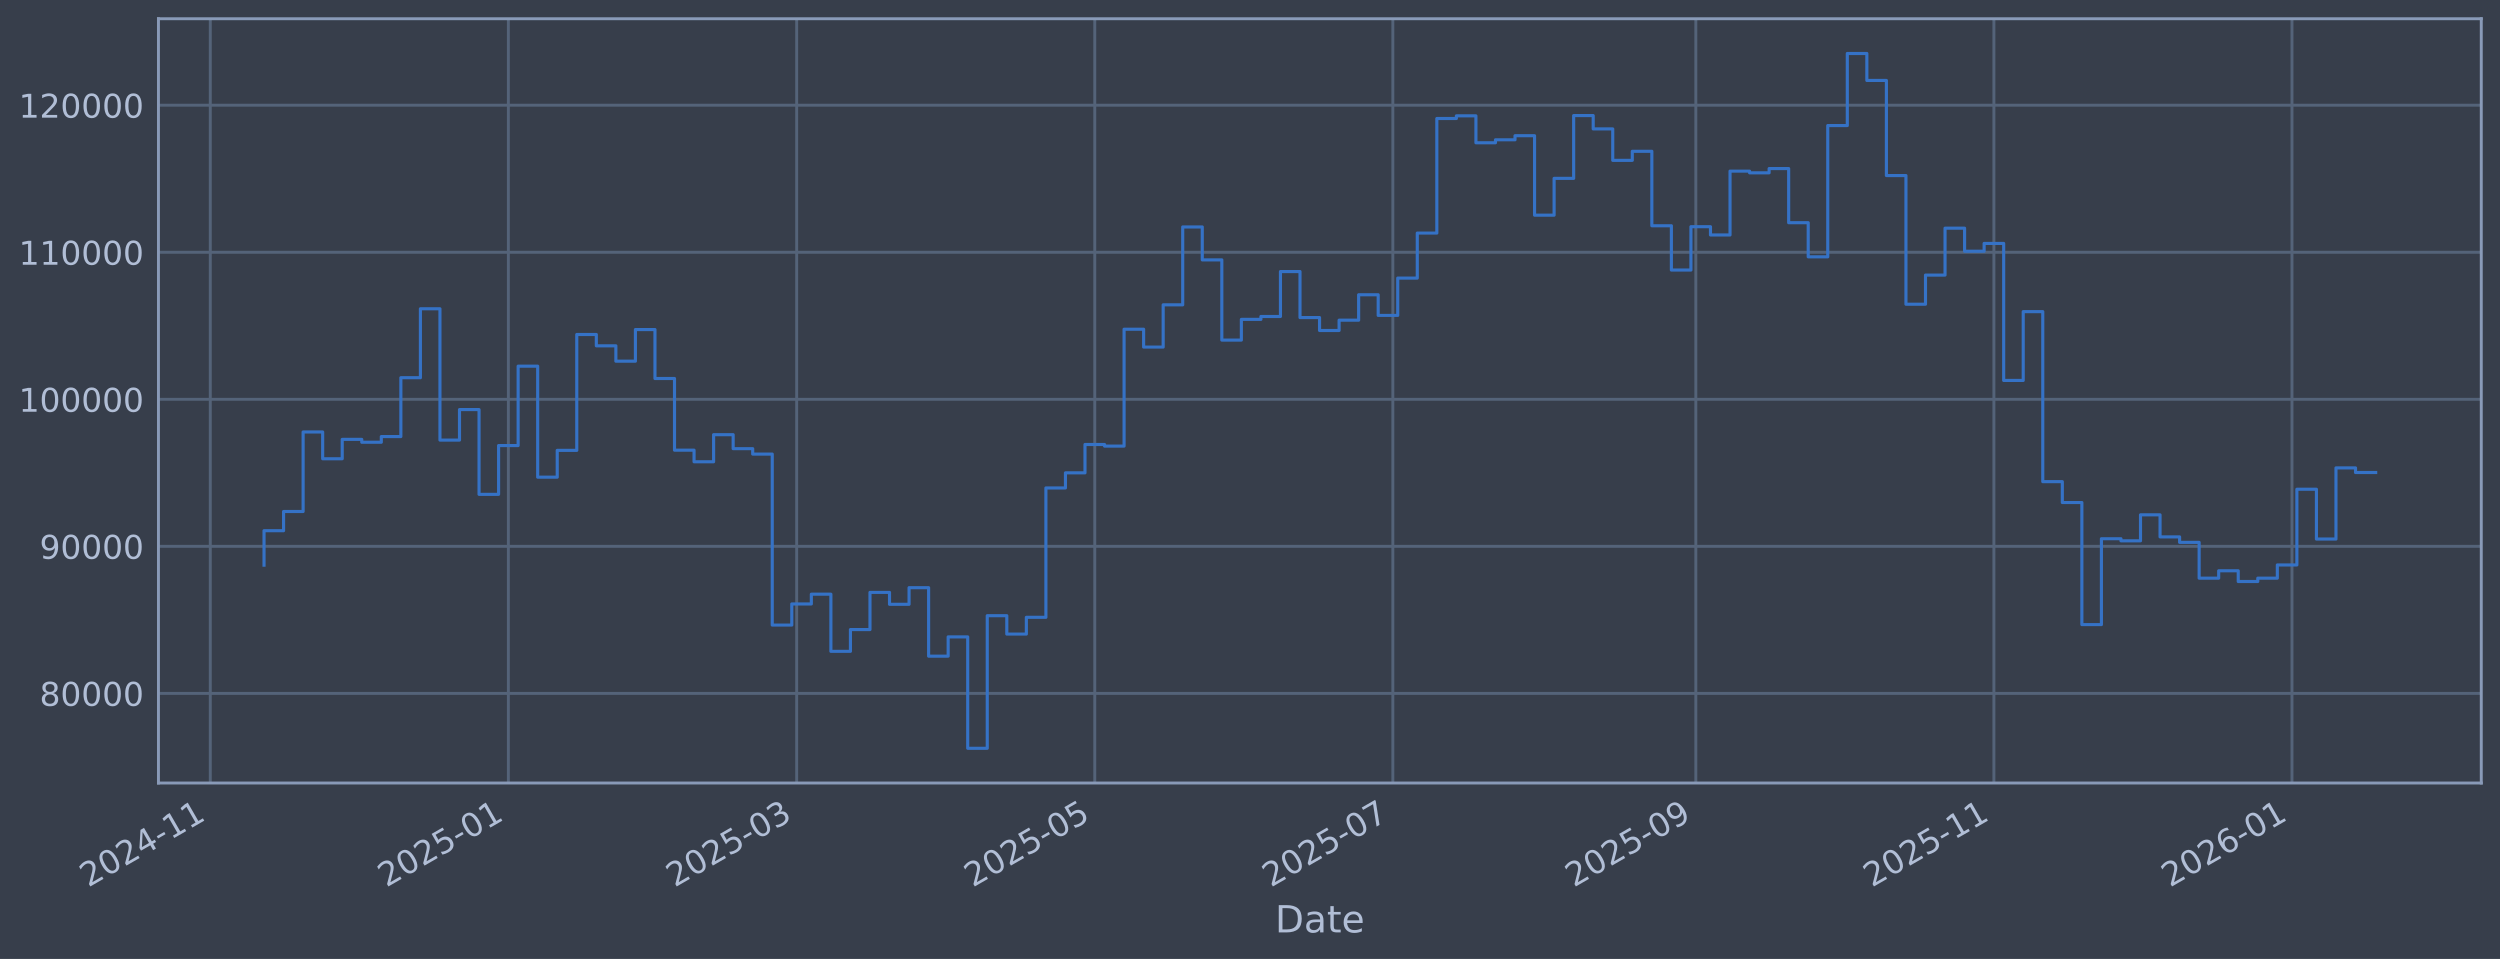
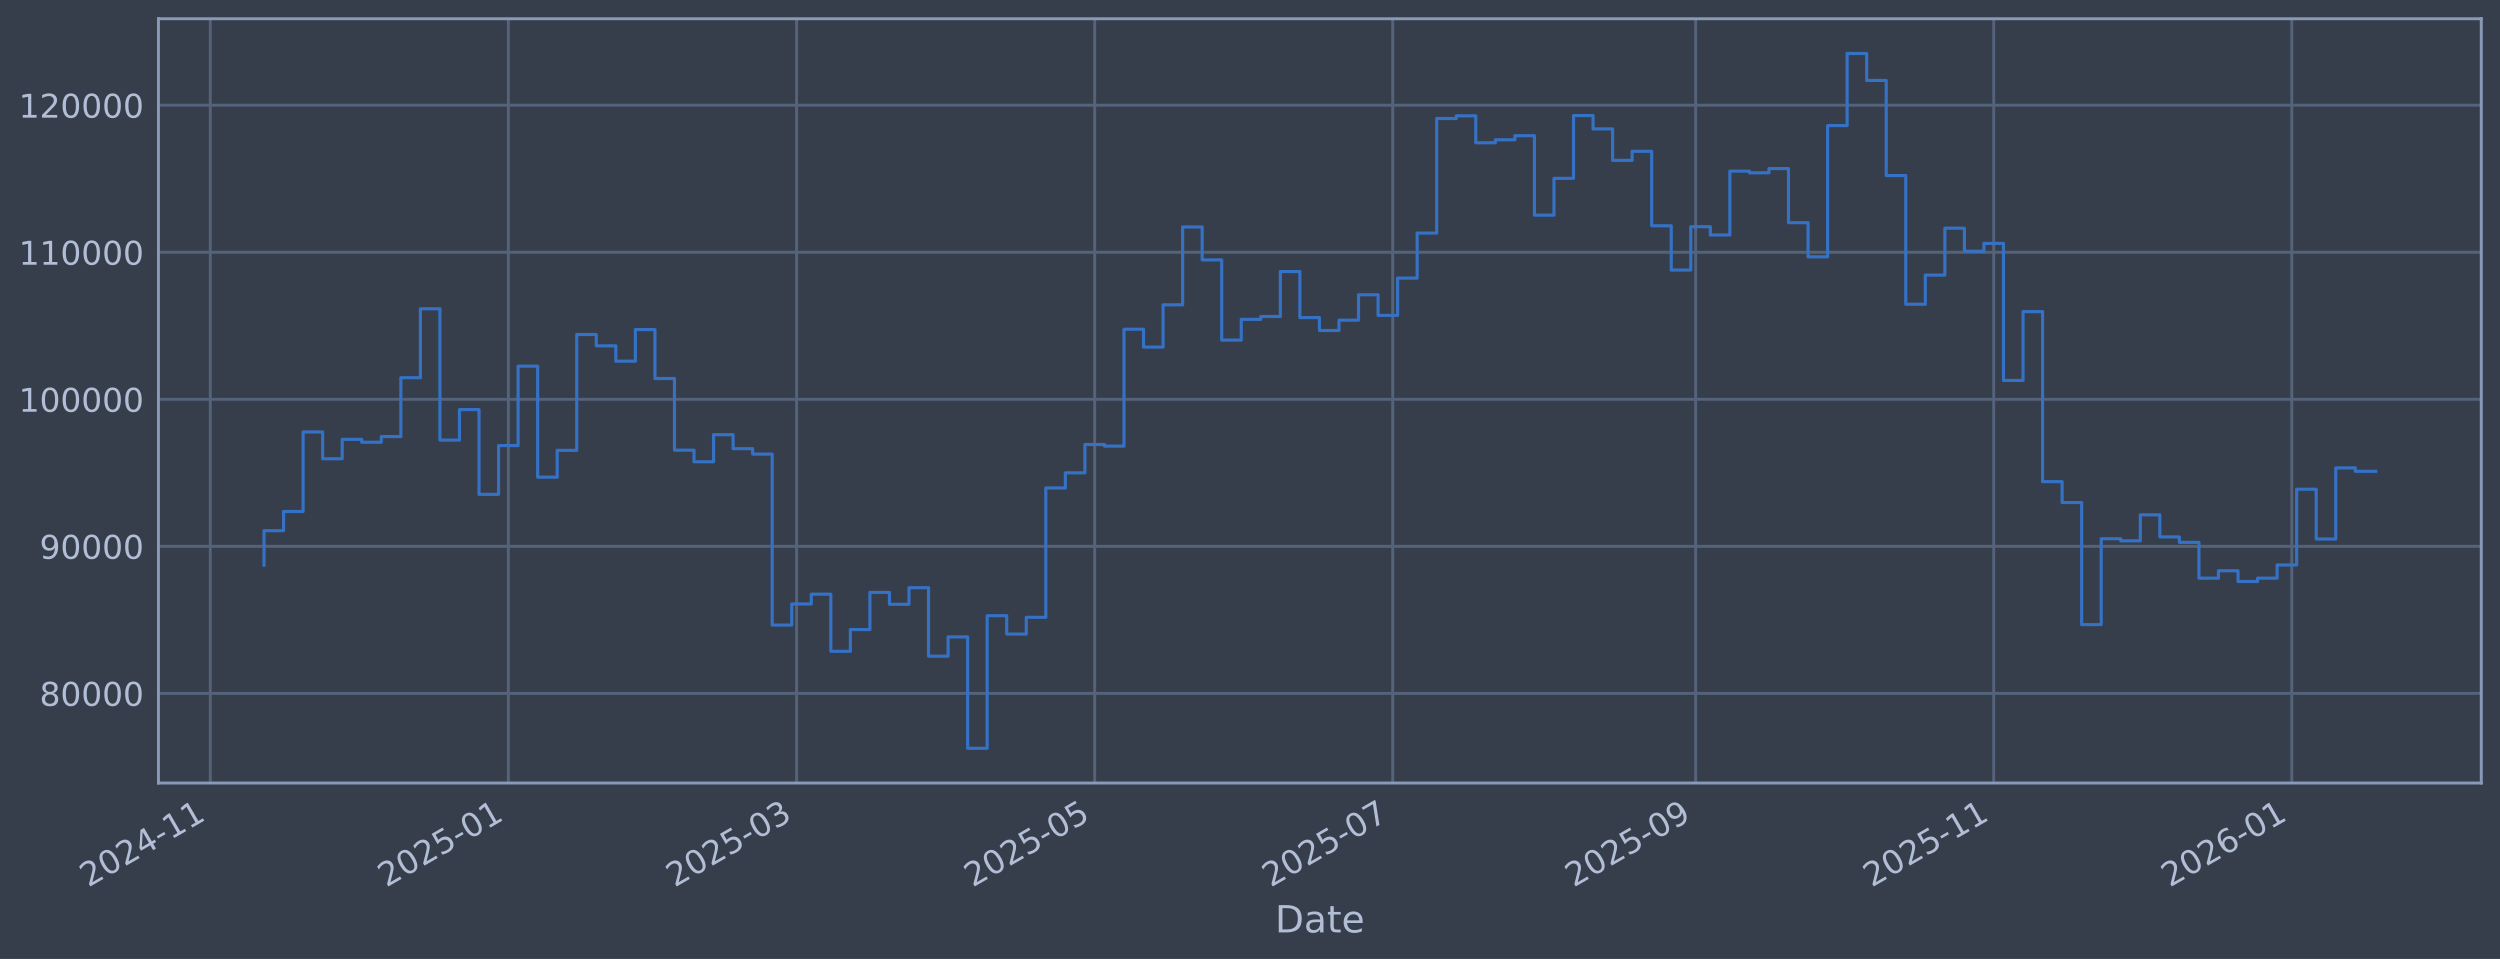
<svg xmlns="http://www.w3.org/2000/svg" xmlns:xlink="http://www.w3.org/1999/xlink" width="960.9pt" height="368.58pt" viewBox="0 0 960.9 368.58" version="1.1">
  <defs>
    <style type="text/css">*{stroke-linejoin: round; stroke-linecap: butt}</style>
  </defs>
  <g id="figure_1">
    <g id="patch_1">
      <path d="M 0 368.58  L 960.9 368.58  L 960.9 0  L 0 0  z " style="fill: #373e4b" />
    </g>
    <g id="axes_1">
      <g id="patch_2">
        <path d="M 60.901 300.96  L 953.701 300.96  L 953.701 7.2  L 60.901 7.2  z " style="fill: #373e4b" />
      </g>
      <g id="matplotlib.axis_1">
        <g id="xtick_1">
          <g id="line2d_1">
-             <path d="M 80.822 300.96  L 80.822 7.2  " clip-path="url(#peb947f15ac)" style="fill: none; stroke: #546379; stroke-width: 1.12; stroke-linecap: square" />
+             <path d="M 80.824 300.96  L 80.824 7.2  " clip-path="url(#p78a180645d)" style="fill: none; stroke: #546379; stroke-width: 1.12; stroke-linecap: square" />
          </g>
          <g id="line2d_2" />
          <g id="text_1">
-             <g style="fill: #b1bed6" transform="translate(33.91848 341.1745) rotate(-30) scale(0.126 -0.126)">
+             <g style="fill: #b1bed6" transform="translate(33.92073 341.1745) rotate(-30) scale(0.126 -0.126)">
              <defs>
                <path id="DejaVuSans-32" d="M 1228 531  L 3431 531  L 3431 0  L 469 0  L 469 531  Q 828 903 1448 1529  Q 2069 2156 2228 2338  Q 2531 2678 2651 2914  Q 2772 3150 2772 3378  Q 2772 3750 2511 3984  Q 2250 4219 1831 4219  Q 1534 4219 1204 4116  Q 875 4013 500 3803  L 500 4441  Q 881 4594 1212 4672  Q 1544 4750 1819 4750  Q 2544 4750 2975 4387  Q 3406 4025 3406 3419  Q 3406 3131 3298 2873  Q 3191 2616 2906 2266  Q 2828 2175 2409 1742  Q 1991 1309 1228 531  z " transform="scale(0.015625)" />
                <path id="DejaVuSans-30" d="M 2034 4250  Q 1547 4250 1301 3770  Q 1056 3291 1056 2328  Q 1056 1369 1301 889  Q 1547 409 2034 409  Q 2525 409 2770 889  Q 3016 1369 3016 2328  Q 3016 3291 2770 3770  Q 2525 4250 2034 4250  z M 2034 4750  Q 2819 4750 3233 4129  Q 3647 3509 3647 2328  Q 3647 1150 3233 529  Q 2819 -91 2034 -91  Q 1250 -91 836 529  Q 422 1150 422 2328  Q 422 3509 836 4129  Q 1250 4750 2034 4750  z " transform="scale(0.015625)" />
                <path id="DejaVuSans-34" d="M 2419 4116  L 825 1625  L 2419 1625  L 2419 4116  z M 2253 4666  L 3047 4666  L 3047 1625  L 3713 1625  L 3713 1100  L 3047 1100  L 3047 0  L 2419 0  L 2419 1100  L 313 1100  L 313 1709  L 2253 4666  z " transform="scale(0.015625)" />
                <path id="DejaVuSans-2d" d="M 313 2009  L 1997 2009  L 1997 1497  L 313 1497  L 313 2009  z " transform="scale(0.015625)" />
                <path id="DejaVuSans-31" d="M 794 531  L 1825 531  L 1825 4091  L 703 3866  L 703 4441  L 1819 4666  L 2450 4666  L 2450 531  L 3481 531  L 3481 0  L 794 0  L 794 531  z " transform="scale(0.015625)" />
              </defs>
              <use xlink:href="#DejaVuSans-32" />
              <use xlink:href="#DejaVuSans-30" transform="translate(63.62305 0)" />
              <use xlink:href="#DejaVuSans-32" transform="translate(127.2461 0)" />
              <use xlink:href="#DejaVuSans-34" transform="translate(190.8691 0)" />
              <use xlink:href="#DejaVuSans-2d" transform="translate(254.4922 0)" />
              <use xlink:href="#DejaVuSans-31" transform="translate(290.5762 0)" />
              <use xlink:href="#DejaVuSans-31" transform="translate(354.1992 0)" />
            </g>
          </g>
        </g>
        <g id="xtick_2">
          <g id="line2d_3">
-             <path d="M 195.394 300.96  L 195.394 7.2  " clip-path="url(#peb947f15ac)" style="fill: none; stroke: #546379; stroke-width: 1.12; stroke-linecap: square" />
+             <path d="M 195.384 300.96  L 195.384 7.2  " clip-path="url(#p78a180645d)" style="fill: none; stroke: #546379; stroke-width: 1.12; stroke-linecap: square" />
          </g>
          <g id="line2d_4" />
          <g id="text_2">
-             <g style="fill: #b1bed6" transform="translate(148.4907 341.1745) rotate(-30) scale(0.126 -0.126)">
+             <g style="fill: #b1bed6" transform="translate(148.4805 341.1745) rotate(-30) scale(0.126 -0.126)">
              <defs>
                <path id="DejaVuSans-35" d="M 691 4666  L 3169 4666  L 3169 4134  L 1269 4134  L 1269 2991  Q 1406 3038 1543 3061  Q 1681 3084 1819 3084  Q 2600 3084 3056 2656  Q 3513 2228 3513 1497  Q 3513 744 3044 326  Q 2575 -91 1722 -91  Q 1428 -91 1123 -41  Q 819 9 494 109  L 494 744  Q 775 591 1075 516  Q 1375 441 1709 441  Q 2250 441 2565 725  Q 2881 1009 2881 1497  Q 2881 1984 2565 2268  Q 2250 2553 1709 2553  Q 1456 2553 1204 2497  Q 953 2441 691 2322  L 691 4666  z " transform="scale(0.015625)" />
              </defs>
              <use xlink:href="#DejaVuSans-32" />
              <use xlink:href="#DejaVuSans-30" transform="translate(63.62305 0)" />
              <use xlink:href="#DejaVuSans-32" transform="translate(127.2461 0)" />
              <use xlink:href="#DejaVuSans-35" transform="translate(190.8691 0)" />
              <use xlink:href="#DejaVuSans-2d" transform="translate(254.4922 0)" />
              <use xlink:href="#DejaVuSans-30" transform="translate(290.5762 0)" />
              <use xlink:href="#DejaVuSans-31" transform="translate(354.1992 0)" />
            </g>
          </g>
        </g>
        <g id="xtick_3">
          <g id="line2d_5">
-             <path d="M 306.21 300.96  L 306.21 7.2  " clip-path="url(#peb947f15ac)" style="fill: none; stroke: #546379; stroke-width: 1.12; stroke-linecap: square" />
+             <path d="M 306.187 300.96  L 306.187 7.2  " clip-path="url(#p78a180645d)" style="fill: none; stroke: #546379; stroke-width: 1.12; stroke-linecap: square" />
          </g>
          <g id="line2d_6" />
          <g id="text_3">
-             <g style="fill: #b1bed6" transform="translate(259.3064 341.1745) rotate(-30) scale(0.126 -0.126)">
+             <g style="fill: #b1bed6" transform="translate(259.2842 341.1745) rotate(-30) scale(0.126 -0.126)">
              <defs>
                <path id="DejaVuSans-33" d="M 2597 2516  Q 3050 2419 3304 2112  Q 3559 1806 3559 1356  Q 3559 666 3084 287  Q 2609 -91 1734 -91  Q 1441 -91 1130 -33  Q 819 25 488 141  L 488 750  Q 750 597 1062 519  Q 1375 441 1716 441  Q 2309 441 2620 675  Q 2931 909 2931 1356  Q 2931 1769 2642 2001  Q 2353 2234 1838 2234  L 1294 2234  L 1294 2753  L 1863 2753  Q 2328 2753 2575 2939  Q 2822 3125 2822 3475  Q 2822 3834 2567 4026  Q 2313 4219 1838 4219  Q 1578 4219 1281 4162  Q 984 4106 628 3988  L 628 4550  Q 988 4650 1302 4700  Q 1616 4750 1894 4750  Q 2613 4750 3031 4423  Q 3450 4097 3450 3541  Q 3450 3153 3228 2886  Q 3006 2619 2597 2516  z " transform="scale(0.015625)" />
              </defs>
              <use xlink:href="#DejaVuSans-32" />
              <use xlink:href="#DejaVuSans-30" transform="translate(63.62305 0)" />
              <use xlink:href="#DejaVuSans-32" transform="translate(127.2461 0)" />
              <use xlink:href="#DejaVuSans-35" transform="translate(190.8691 0)" />
              <use xlink:href="#DejaVuSans-2d" transform="translate(254.4922 0)" />
              <use xlink:href="#DejaVuSans-30" transform="translate(290.5762 0)" />
              <use xlink:href="#DejaVuSans-33" transform="translate(354.1992 0)" />
            </g>
          </g>
        </g>
        <g id="xtick_4">
          <g id="line2d_7">
-             <path d="M 420.782 300.96  L 420.782 7.2  " clip-path="url(#peb947f15ac)" style="fill: none; stroke: #546379; stroke-width: 1.12; stroke-linecap: square" />
+             <path d="M 420.747 300.96  L 420.747 7.2  " clip-path="url(#p78a180645d)" style="fill: none; stroke: #546379; stroke-width: 1.12; stroke-linecap: square" />
          </g>
          <g id="line2d_8" />
          <g id="text_4">
-             <g style="fill: #b1bed6" transform="translate(373.8786 341.1745) rotate(-30) scale(0.126 -0.126)">
+             <g style="fill: #b1bed6" transform="translate(373.8439 341.1745) rotate(-30) scale(0.126 -0.126)">
              <use xlink:href="#DejaVuSans-32" />
              <use xlink:href="#DejaVuSans-30" transform="translate(63.62305 0)" />
              <use xlink:href="#DejaVuSans-32" transform="translate(127.2461 0)" />
              <use xlink:href="#DejaVuSans-35" transform="translate(190.8691 0)" />
              <use xlink:href="#DejaVuSans-2d" transform="translate(254.4922 0)" />
              <use xlink:href="#DejaVuSans-30" transform="translate(290.5762 0)" />
              <use xlink:href="#DejaVuSans-35" transform="translate(354.1992 0)" />
            </g>
          </g>
        </g>
        <g id="xtick_5">
          <g id="line2d_9">
-             <path d="M 535.354 300.96  L 535.354 7.2  " clip-path="url(#peb947f15ac)" style="fill: none; stroke: #546379; stroke-width: 1.12; stroke-linecap: square" />
+             <path d="M 535.307 300.96  L 535.307 7.2  " clip-path="url(#p78a180645d)" style="fill: none; stroke: #546379; stroke-width: 1.12; stroke-linecap: square" />
          </g>
          <g id="line2d_10" />
          <g id="text_5">
-             <g style="fill: #b1bed6" transform="translate(488.4508 341.1745) rotate(-30) scale(0.126 -0.126)">
+             <g style="fill: #b1bed6" transform="translate(488.4036 341.1745) rotate(-30) scale(0.126 -0.126)">
              <defs>
                <path id="DejaVuSans-37" d="M 525 4666  L 3525 4666  L 3525 4397  L 1831 0  L 1172 0  L 2766 4134  L 525 4134  L 525 4666  z " transform="scale(0.015625)" />
              </defs>
              <use xlink:href="#DejaVuSans-32" />
              <use xlink:href="#DejaVuSans-30" transform="translate(63.62305 0)" />
              <use xlink:href="#DejaVuSans-32" transform="translate(127.2461 0)" />
              <use xlink:href="#DejaVuSans-35" transform="translate(190.8691 0)" />
              <use xlink:href="#DejaVuSans-2d" transform="translate(254.4922 0)" />
              <use xlink:href="#DejaVuSans-30" transform="translate(290.5762 0)" />
              <use xlink:href="#DejaVuSans-37" transform="translate(354.1992 0)" />
            </g>
          </g>
        </g>
        <g id="xtick_6">
          <g id="line2d_11">
-             <path d="M 651.805 300.96  L 651.805 7.2  " clip-path="url(#peb947f15ac)" style="fill: none; stroke: #546379; stroke-width: 1.12; stroke-linecap: square" />
+             <path d="M 651.745 300.96  L 651.745 7.2  " clip-path="url(#p78a180645d)" style="fill: none; stroke: #546379; stroke-width: 1.12; stroke-linecap: square" />
          </g>
          <g id="line2d_12" />
          <g id="text_6">
-             <g style="fill: #b1bed6" transform="translate(604.9013 341.1745) rotate(-30) scale(0.126 -0.126)">
+             <g style="fill: #b1bed6" transform="translate(604.8414 341.1745) rotate(-30) scale(0.126 -0.126)">
              <defs>
                <path id="DejaVuSans-39" d="M 703 97  L 703 672  Q 941 559 1184 500  Q 1428 441 1663 441  Q 2288 441 2617 861  Q 2947 1281 2994 2138  Q 2813 1869 2534 1725  Q 2256 1581 1919 1581  Q 1219 1581 811 2004  Q 403 2428 403 3163  Q 403 3881 828 4315  Q 1253 4750 1959 4750  Q 2769 4750 3195 4129  Q 3622 3509 3622 2328  Q 3622 1225 3098 567  Q 2575 -91 1691 -91  Q 1453 -91 1209 -44  Q 966 3 703 97  z M 1959 2075  Q 2384 2075 2632 2365  Q 2881 2656 2881 3163  Q 2881 3666 2632 3958  Q 2384 4250 1959 4250  Q 1534 4250 1286 3958  Q 1038 3666 1038 3163  Q 1038 2656 1286 2365  Q 1534 2075 1959 2075  z " transform="scale(0.015625)" />
              </defs>
              <use xlink:href="#DejaVuSans-32" />
              <use xlink:href="#DejaVuSans-30" transform="translate(63.62305 0)" />
              <use xlink:href="#DejaVuSans-32" transform="translate(127.2461 0)" />
              <use xlink:href="#DejaVuSans-35" transform="translate(190.8691 0)" />
              <use xlink:href="#DejaVuSans-2d" transform="translate(254.4922 0)" />
              <use xlink:href="#DejaVuSans-30" transform="translate(290.5762 0)" />
              <use xlink:href="#DejaVuSans-39" transform="translate(354.1992 0)" />
            </g>
          </g>
        </g>
        <g id="xtick_7">
          <g id="line2d_13">
-             <path d="M 766.377 300.96  L 766.377 7.2  " clip-path="url(#peb947f15ac)" style="fill: none; stroke: #546379; stroke-width: 1.12; stroke-linecap: square" />
+             <path d="M 766.304 300.96  L 766.304 7.2  " clip-path="url(#p78a180645d)" style="fill: none; stroke: #546379; stroke-width: 1.12; stroke-linecap: square" />
          </g>
          <g id="line2d_14" />
          <g id="text_7">
-             <g style="fill: #b1bed6" transform="translate(719.4735 341.1745) rotate(-30) scale(0.126 -0.126)">
+             <g style="fill: #b1bed6" transform="translate(719.4011 341.1745) rotate(-30) scale(0.126 -0.126)">
              <use xlink:href="#DejaVuSans-32" />
              <use xlink:href="#DejaVuSans-30" transform="translate(63.62305 0)" />
              <use xlink:href="#DejaVuSans-32" transform="translate(127.2461 0)" />
              <use xlink:href="#DejaVuSans-35" transform="translate(190.8691 0)" />
              <use xlink:href="#DejaVuSans-2d" transform="translate(254.4922 0)" />
              <use xlink:href="#DejaVuSans-31" transform="translate(290.5762 0)" />
              <use xlink:href="#DejaVuSans-31" transform="translate(354.1992 0)" />
            </g>
          </g>
        </g>
        <g id="xtick_8">
          <g id="line2d_15">
-             <path d="M 880.949 300.96  L 880.949 7.2  " clip-path="url(#peb947f15ac)" style="fill: none; stroke: #546379; stroke-width: 1.12; stroke-linecap: square" />
+             <path d="M 880.864 300.96  L 880.864 7.2  " clip-path="url(#p78a180645d)" style="fill: none; stroke: #546379; stroke-width: 1.12; stroke-linecap: square" />
          </g>
          <g id="line2d_16" />
          <g id="text_8">
-             <g style="fill: #b1bed6" transform="translate(834.0457 341.1745) rotate(-30) scale(0.126 -0.126)">
+             <g style="fill: #b1bed6" transform="translate(833.9609 341.1745) rotate(-30) scale(0.126 -0.126)">
              <defs>
                <path id="DejaVuSans-36" d="M 2113 2584  Q 1688 2584 1439 2293  Q 1191 2003 1191 1497  Q 1191 994 1439 701  Q 1688 409 2113 409  Q 2538 409 2786 701  Q 3034 994 3034 1497  Q 3034 2003 2786 2293  Q 2538 2584 2113 2584  z M 3366 4563  L 3366 3988  Q 3128 4100 2886 4159  Q 2644 4219 2406 4219  Q 1781 4219 1451 3797  Q 1122 3375 1075 2522  Q 1259 2794 1537 2939  Q 1816 3084 2150 3084  Q 2853 3084 3261 2657  Q 3669 2231 3669 1497  Q 3669 778 3244 343  Q 2819 -91 2113 -91  Q 1303 -91 875 529  Q 447 1150 447 2328  Q 447 3434 972 4092  Q 1497 4750 2381 4750  Q 2619 4750 2861 4703  Q 3103 4656 3366 4563  z " transform="scale(0.015625)" />
              </defs>
              <use xlink:href="#DejaVuSans-32" />
              <use xlink:href="#DejaVuSans-30" transform="translate(63.62305 0)" />
              <use xlink:href="#DejaVuSans-32" transform="translate(127.2461 0)" />
              <use xlink:href="#DejaVuSans-36" transform="translate(190.8691 0)" />
              <use xlink:href="#DejaVuSans-2d" transform="translate(254.4922 0)" />
              <use xlink:href="#DejaVuSans-30" transform="translate(290.5762 0)" />
              <use xlink:href="#DejaVuSans-31" transform="translate(354.1992 0)" />
            </g>
          </g>
        </g>
        <g id="text_9">
          <g style="fill: #b1bed6" transform="translate(490.0914 358.3856) scale(0.144 -0.144)">
            <defs>
              <path id="DejaVuSans-44" d="M 1259 4147  L 1259 519  L 2022 519  Q 2988 519 3436 956  Q 3884 1394 3884 2338  Q 3884 3275 3436 3711  Q 2988 4147 2022 4147  L 1259 4147  z M 628 4666  L 1925 4666  Q 3281 4666 3915 4102  Q 4550 3538 4550 2338  Q 4550 1131 3912 565  Q 3275 0 1925 0  L 628 0  L 628 4666  z " transform="scale(0.015625)" />
              <path id="DejaVuSans-61" d="M 2194 1759  Q 1497 1759 1228 1600  Q 959 1441 959 1056  Q 959 750 1161 570  Q 1363 391 1709 391  Q 2188 391 2477 730  Q 2766 1069 2766 1631  L 2766 1759  L 2194 1759  z M 3341 1997  L 3341 0  L 2766 0  L 2766 531  Q 2569 213 2275 61  Q 1981 -91 1556 -91  Q 1019 -91 701 211  Q 384 513 384 1019  Q 384 1609 779 1909  Q 1175 2209 1959 2209  L 2766 2209  L 2766 2266  Q 2766 2663 2505 2880  Q 2244 3097 1772 3097  Q 1472 3097 1187 3025  Q 903 2953 641 2809  L 641 3341  Q 956 3463 1253 3523  Q 1550 3584 1831 3584  Q 2591 3584 2966 3190  Q 3341 2797 3341 1997  z " transform="scale(0.015625)" />
              <path id="DejaVuSans-74" d="M 1172 4494  L 1172 3500  L 2356 3500  L 2356 3053  L 1172 3053  L 1172 1153  Q 1172 725 1289 603  Q 1406 481 1766 481  L 2356 481  L 2356 0  L 1766 0  Q 1100 0 847 248  Q 594 497 594 1153  L 594 3053  L 172 3053  L 172 3500  L 594 3500  L 594 4494  L 1172 4494  z " transform="scale(0.015625)" />
              <path id="DejaVuSans-65" d="M 3597 1894  L 3597 1613  L 953 1613  Q 991 1019 1311 708  Q 1631 397 2203 397  Q 2534 397 2845 478  Q 3156 559 3463 722  L 3463 178  Q 3153 47 2828 -22  Q 2503 -91 2169 -91  Q 1331 -91 842 396  Q 353 884 353 1716  Q 353 2575 817 3079  Q 1281 3584 2069 3584  Q 2775 3584 3186 3129  Q 3597 2675 3597 1894  z M 3022 2063  Q 3016 2534 2758 2815  Q 2500 3097 2075 3097  Q 1594 3097 1305 2825  Q 1016 2553 972 2059  L 3022 2063  z " transform="scale(0.015625)" />
            </defs>
            <use xlink:href="#DejaVuSans-44" />
            <use xlink:href="#DejaVuSans-61" transform="translate(77.00195 0)" />
            <use xlink:href="#DejaVuSans-74" transform="translate(138.2812 0)" />
            <use xlink:href="#DejaVuSans-65" transform="translate(177.4902 0)" />
          </g>
        </g>
      </g>
      <g id="matplotlib.axis_2">
        <g id="ytick_1">
          <g id="line2d_17">
-             <path d="M 60.901 266.507  L 953.701 266.507  " clip-path="url(#peb947f15ac)" style="fill: none; stroke: #546379; stroke-width: 1.12; stroke-linecap: square" />
+             <path d="M 60.901 266.507  L 953.701 266.507  " clip-path="url(#p78a180645d)" style="fill: none; stroke: #546379; stroke-width: 1.12; stroke-linecap: square" />
          </g>
          <g id="line2d_18" />
          <g id="text_10">
            <g style="fill: #b1bed6" transform="translate(15.21675 271.2944) scale(0.126 -0.126)">
              <defs>
                <path id="DejaVuSans-38" d="M 2034 2216  Q 1584 2216 1326 1975  Q 1069 1734 1069 1313  Q 1069 891 1326 650  Q 1584 409 2034 409  Q 2484 409 2743 651  Q 3003 894 3003 1313  Q 3003 1734 2745 1975  Q 2488 2216 2034 2216  z M 1403 2484  Q 997 2584 770 2862  Q 544 3141 544 3541  Q 544 4100 942 4425  Q 1341 4750 2034 4750  Q 2731 4750 3128 4425  Q 3525 4100 3525 3541  Q 3525 3141 3298 2862  Q 3072 2584 2669 2484  Q 3125 2378 3379 2068  Q 3634 1759 3634 1313  Q 3634 634 3220 271  Q 2806 -91 2034 -91  Q 1263 -91 848 271  Q 434 634 434 1313  Q 434 1759 690 2068  Q 947 2378 1403 2484  z M 1172 3481  Q 1172 3119 1398 2916  Q 1625 2713 2034 2713  Q 2441 2713 2670 2916  Q 2900 3119 2900 3481  Q 2900 3844 2670 4047  Q 2441 4250 2034 4250  Q 1625 4250 1398 4047  Q 1172 3844 1172 3481  z " transform="scale(0.015625)" />
              </defs>
              <use xlink:href="#DejaVuSans-38" />
              <use xlink:href="#DejaVuSans-30" transform="translate(63.62305 0)" />
              <use xlink:href="#DejaVuSans-30" transform="translate(127.2461 0)" />
              <use xlink:href="#DejaVuSans-30" transform="translate(190.8691 0)" />
              <use xlink:href="#DejaVuSans-30" transform="translate(254.4922 0)" />
            </g>
          </g>
        </g>
        <g id="ytick_2">
          <g id="line2d_19">
-             <path d="M 60.901 209.991  L 953.701 209.991  " clip-path="url(#peb947f15ac)" style="fill: none; stroke: #546379; stroke-width: 1.12; stroke-linecap: square" />
+             <path d="M 60.901 209.991  L 953.701 209.991  " clip-path="url(#p78a180645d)" style="fill: none; stroke: #546379; stroke-width: 1.12; stroke-linecap: square" />
          </g>
          <g id="line2d_20" />
          <g id="text_11">
            <g style="fill: #b1bed6" transform="translate(15.21675 214.7784) scale(0.126 -0.126)">
              <use xlink:href="#DejaVuSans-39" />
              <use xlink:href="#DejaVuSans-30" transform="translate(63.62305 0)" />
              <use xlink:href="#DejaVuSans-30" transform="translate(127.2461 0)" />
              <use xlink:href="#DejaVuSans-30" transform="translate(190.8691 0)" />
              <use xlink:href="#DejaVuSans-30" transform="translate(254.4922 0)" />
            </g>
          </g>
        </g>
        <g id="ytick_3">
          <g id="line2d_21">
-             <path d="M 60.901 153.475  L 953.701 153.475  " clip-path="url(#peb947f15ac)" style="fill: none; stroke: #546379; stroke-width: 1.12; stroke-linecap: square" />
+             <path d="M 60.901 153.475  L 953.701 153.475  " clip-path="url(#p78a180645d)" style="fill: none; stroke: #546379; stroke-width: 1.12; stroke-linecap: square" />
          </g>
          <g id="line2d_22" />
          <g id="text_12">
            <g style="fill: #b1bed6" transform="translate(7.2 158.2624) scale(0.126 -0.126)">
              <use xlink:href="#DejaVuSans-31" />
              <use xlink:href="#DejaVuSans-30" transform="translate(63.62305 0)" />
              <use xlink:href="#DejaVuSans-30" transform="translate(127.2461 0)" />
              <use xlink:href="#DejaVuSans-30" transform="translate(190.8691 0)" />
              <use xlink:href="#DejaVuSans-30" transform="translate(254.4922 0)" />
              <use xlink:href="#DejaVuSans-30" transform="translate(318.1152 0)" />
            </g>
          </g>
        </g>
        <g id="ytick_4">
          <g id="line2d_23">
-             <path d="M 60.901 96.959  L 953.701 96.959  " clip-path="url(#peb947f15ac)" style="fill: none; stroke: #546379; stroke-width: 1.12; stroke-linecap: square" />
+             <path d="M 60.901 96.959  L 953.701 96.959  " clip-path="url(#p78a180645d)" style="fill: none; stroke: #546379; stroke-width: 1.12; stroke-linecap: square" />
          </g>
          <g id="line2d_24" />
          <g id="text_13">
            <g style="fill: #b1bed6" transform="translate(7.2 101.7464) scale(0.126 -0.126)">
              <use xlink:href="#DejaVuSans-31" />
              <use xlink:href="#DejaVuSans-31" transform="translate(63.62305 0)" />
              <use xlink:href="#DejaVuSans-30" transform="translate(127.2461 0)" />
              <use xlink:href="#DejaVuSans-30" transform="translate(190.8691 0)" />
              <use xlink:href="#DejaVuSans-30" transform="translate(254.4922 0)" />
              <use xlink:href="#DejaVuSans-30" transform="translate(318.1152 0)" />
            </g>
          </g>
        </g>
        <g id="ytick_5">
          <g id="line2d_25">
-             <path d="M 60.901 40.443  L 953.701 40.443  " clip-path="url(#peb947f15ac)" style="fill: none; stroke: #546379; stroke-width: 1.12; stroke-linecap: square" />
+             <path d="M 60.901 40.443  L 953.701 40.443  " clip-path="url(#p78a180645d)" style="fill: none; stroke: #546379; stroke-width: 1.12; stroke-linecap: square" />
          </g>
          <g id="line2d_26" />
          <g id="text_14">
            <g style="fill: #b1bed6" transform="translate(7.2 45.23038) scale(0.126 -0.126)">
              <use xlink:href="#DejaVuSans-31" />
              <use xlink:href="#DejaVuSans-32" transform="translate(63.62305 0)" />
              <use xlink:href="#DejaVuSans-30" transform="translate(127.2461 0)" />
              <use xlink:href="#DejaVuSans-30" transform="translate(190.8691 0)" />
              <use xlink:href="#DejaVuSans-30" transform="translate(254.4922 0)" />
              <use xlink:href="#DejaVuSans-30" transform="translate(318.1152 0)" />
            </g>
          </g>
        </g>
      </g>
      <g id="line2d_27">
-         <path d="M 101.482 217.227  L 101.482 203.982  L 108.995 203.982  L 108.995 196.6  L 116.508 196.6  L 116.508 166.039  L 124.021 166.039  L 124.021 176.325  L 131.534 176.325  L 131.534 168.884  L 139.047 168.884  L 139.047 169.981  L 146.56 169.981  L 146.56 167.799  L 154.073 167.799  L 154.073 145.181  L 161.586 145.181  L 161.586 118.684  L 169.099 118.684  L 169.099 169.15  L 176.612 169.15  L 176.612 157.431  L 184.125 157.431  L 184.125 190.005  L 191.637 190.005  L 191.637 171.257  L 199.15 171.257  L 199.15 140.741  L 206.663 140.741  L 206.663 183.414  L 214.176 183.414  L 214.176 173.103  L 221.689 173.103  L 221.689 128.558  L 229.202 128.558  L 229.202 132.92  L 236.715 132.92  L 236.715 138.823  L 244.228 138.823  L 244.228 126.664  L 251.741 126.664  L 251.741 145.48  L 259.254 145.48  L 259.254 173.026  L 266.767 173.026  L 266.767 177.483  L 274.28 177.483  L 274.28 167.075  L 281.793 167.075  L 281.793 172.449  L 289.306 172.449  L 289.306 174.529  L 296.819 174.529  L 296.819 240.251  L 304.331 240.251  L 304.331 232.136  L 311.844 232.136  L 311.844 228.384  L 319.357 228.384  L 319.357 250.348  L 326.87 250.348  L 326.87 241.982  L 334.383 241.982  L 334.383 227.695  L 341.896 227.695  L 341.896 232.275  L 349.409 232.275  L 349.409 225.885  L 356.922 225.885  L 356.922 252.202  L 364.435 252.202  L 364.435 244.794  L 371.948 244.794  L 371.948 287.607  L 379.461 287.607  L 379.461 236.648  L 386.974 236.648  L 386.974 243.711  L 394.487 243.711  L 394.487 237.274  L 402 237.274  L 402 187.55  L 409.513 187.55  L 409.513 181.744  L 417.025 181.744  L 417.025 170.843  L 424.538 170.843  L 424.538 171.457  L 432.051 171.457  L 432.051 126.538  L 439.564 126.538  L 439.564 133.4  L 447.077 133.4  L 447.077 117.165  L 454.59 117.165  L 454.59 87.226  L 462.103 87.226  L 462.103 99.891  L 469.616 99.891  L 469.616 130.713  L 477.129 130.713  L 477.129 122.762  L 484.642 122.762  L 484.642 121.64  L 492.155 121.64  L 492.155 104.371  L 499.668 104.371  L 499.668 122.06  L 507.181 122.06  L 507.181 127.024  L 514.694 127.024  L 514.694 123.068  L 522.206 123.068  L 522.206 113.291  L 529.719 113.291  L 529.719 121.228  L 537.232 121.228  L 537.232 106.889  L 544.745 106.889  L 544.745 89.583  L 552.258 89.583  L 552.258 45.556  L 559.771 45.556  L 559.771 44.53  L 567.284 44.53  L 567.284 54.873  L 574.797 54.873  L 574.797 53.734  L 582.31 53.734  L 582.31 52.167  L 589.823 52.167  L 589.823 82.708  L 597.336 82.708  L 597.336 68.563  L 604.849 68.563  L 604.849 44.425  L 612.362 44.425  L 612.362 49.554  L 619.875 49.554  L 619.875 61.631  L 627.388 61.631  L 627.388 58.15  L 634.9 58.15  L 634.9 86.767  L 642.413 86.767  L 642.413 103.793  L 649.926 103.793  L 649.926 87.139  L 657.439 87.139  L 657.439 90.316  L 664.952 90.316  L 664.952 65.776  L 672.465 65.776  L 672.465 66.427  L 679.978 66.427  L 679.978 64.794  L 687.491 64.794  L 687.491 85.598  L 695.004 85.598  L 695.004 98.718  L 702.517 98.718  L 702.517 48.256  L 710.03 48.256  L 710.03 20.553  L 717.543 20.553  L 717.543 30.924  L 725.056 30.924  L 725.056 67.478  L 732.569 67.478  L 732.569 116.932  L 740.081 116.932  L 740.081 105.73  L 747.594 105.73  L 747.594 87.704  L 755.107 87.704  L 755.107 96.572  L 762.62 96.572  L 762.62 93.557  L 770.133 93.557  L 770.133 146.227  L 777.646 146.227  L 777.646 119.779  L 785.159 119.779  L 785.159 185.129  L 792.672 185.129  L 792.672 193.155  L 800.185 193.155  L 800.185 240.071  L 807.698 240.071  L 807.698 207.066  L 815.211 207.066  L 815.211 207.864  L 822.724 207.864  L 822.724 197.886  L 830.237 197.886  L 830.237 206.354  L 837.75 206.354  L 837.75 208.468  L 845.263 208.468  L 845.263 222.225  L 852.775 222.225  L 852.775 219.388  L 860.288 219.388  L 860.288 223.511  L 867.801 223.511  L 867.801 222.226  L 875.314 222.226  L 875.314 217.141  L 882.827 217.141  L 882.827 188.05  L 890.34 188.05  L 890.34 207.19  L 897.853 207.19  L 897.853 179.847  L 905.366 179.847  L 905.366 181.619  L 913.119 181.619  L 913.119 181.619  " clip-path="url(#peb947f15ac)" style="fill: none; stroke: #3572c6; stroke-width: 1.2; stroke-linecap: square" />
+         <path d="M 101.482 217.227  L 101.482 203.982  L 108.994 203.982  L 108.994 196.6  L 116.507 196.6  L 116.507 166.039  L 124.019 166.039  L 124.019 176.325  L 131.531 176.325  L 131.531 168.884  L 139.043 168.884  L 139.043 169.981  L 146.555 169.981  L 146.555 167.799  L 154.067 167.799  L 154.067 145.181  L 161.579 145.181  L 161.579 118.684  L 169.091 118.684  L 169.091 169.15  L 176.603 169.15  L 176.603 157.431  L 184.116 157.431  L 184.116 190.005  L 191.628 190.005  L 191.628 171.257  L 199.14 171.257  L 199.14 140.741  L 206.652 140.741  L 206.652 183.414  L 214.164 183.414  L 214.164 173.103  L 221.676 173.103  L 221.676 128.558  L 229.188 128.558  L 229.188 132.92  L 236.7 132.92  L 236.7 138.823  L 244.212 138.823  L 244.212 126.664  L 251.725 126.664  L 251.725 145.48  L 259.237 145.48  L 259.237 173.026  L 266.749 173.026  L 266.749 177.483  L 274.261 177.483  L 274.261 167.075  L 281.773 167.075  L 281.773 172.449  L 289.285 172.449  L 289.285 174.529  L 296.797 174.529  L 296.797 240.251  L 304.309 240.251  L 304.309 232.136  L 311.822 232.136  L 311.822 228.384  L 319.334 228.384  L 319.334 250.348  L 326.846 250.348  L 326.846 241.982  L 334.358 241.982  L 334.358 227.695  L 341.87 227.695  L 341.87 232.275  L 349.382 232.275  L 349.382 225.885  L 356.894 225.885  L 356.894 252.202  L 364.406 252.202  L 364.406 244.794  L 371.918 244.794  L 371.918 287.607  L 379.431 287.607  L 379.431 236.648  L 386.943 236.648  L 386.943 243.711  L 394.455 243.711  L 394.455 237.274  L 401.967 237.274  L 401.967 187.55  L 409.479 187.55  L 409.479 181.744  L 416.991 181.744  L 416.991 170.843  L 424.503 170.843  L 424.503 171.457  L 432.015 171.457  L 432.015 126.538  L 439.527 126.538  L 439.527 133.4  L 447.04 133.4  L 447.04 117.165  L 454.552 117.165  L 454.552 87.226  L 462.064 87.226  L 462.064 99.891  L 469.576 99.891  L 469.576 130.713  L 477.088 130.713  L 477.088 122.762  L 484.6 122.762  L 484.6 121.64  L 492.112 121.64  L 492.112 104.371  L 499.624 104.371  L 499.624 122.06  L 507.136 122.06  L 507.136 127.024  L 514.649 127.024  L 514.649 123.068  L 522.161 123.068  L 522.161 113.291  L 529.673 113.291  L 529.673 121.228  L 537.185 121.228  L 537.185 106.889  L 544.697 106.889  L 544.697 89.583  L 552.209 89.583  L 552.209 45.556  L 559.721 45.556  L 559.721 44.53  L 567.233 44.53  L 567.233 54.873  L 574.746 54.873  L 574.746 53.734  L 582.258 53.734  L 582.258 52.167  L 589.77 52.167  L 589.77 82.708  L 597.282 82.708  L 597.282 68.563  L 604.794 68.563  L 604.794 44.425  L 612.306 44.425  L 612.306 49.554  L 619.818 49.554  L 619.818 61.631  L 627.33 61.631  L 627.33 58.15  L 634.842 58.15  L 634.842 86.767  L 642.355 86.767  L 642.355 103.793  L 649.867 103.793  L 649.867 87.139  L 657.379 87.139  L 657.379 90.316  L 664.891 90.316  L 664.891 65.776  L 672.403 65.776  L 672.403 66.427  L 679.915 66.427  L 679.915 64.794  L 687.427 64.794  L 687.427 85.598  L 694.939 85.598  L 694.939 98.718  L 702.451 98.718  L 702.451 48.256  L 709.964 48.256  L 709.964 20.553  L 717.476 20.553  L 717.476 30.924  L 724.988 30.924  L 724.988 67.478  L 732.5 67.478  L 732.5 116.932  L 740.012 116.932  L 740.012 105.73  L 747.524 105.73  L 747.524 87.704  L 755.036 87.704  L 755.036 96.572  L 762.548 96.572  L 762.548 93.557  L 770.06 93.557  L 770.06 146.227  L 777.573 146.227  L 777.573 119.779  L 785.085 119.779  L 785.085 185.129  L 792.597 185.129  L 792.597 193.155  L 800.109 193.155  L 800.109 240.071  L 807.621 240.071  L 807.621 207.066  L 815.133 207.066  L 815.133 207.864  L 822.645 207.864  L 822.645 197.886  L 830.157 197.886  L 830.157 206.354  L 837.669 206.354  L 837.669 208.468  L 845.182 208.468  L 845.182 222.225  L 852.694 222.225  L 852.694 219.388  L 860.206 219.388  L 860.206 223.511  L 867.718 223.511  L 867.718 222.226  L 875.23 222.226  L 875.23 217.141  L 882.742 217.141  L 882.742 188.05  L 890.254 188.05  L 890.254 207.19  L 897.766 207.19  L 897.766 179.847  L 905.279 179.847  L 905.279 181.154  L 913.119 181.154  L 913.119 181.154  " clip-path="url(#p78a180645d)" style="fill: none; stroke: #3572c6; stroke-width: 1.2; stroke-linecap: square" />
      </g>
      <g id="patch_3">
        <path d="M 60.901 300.96  L 60.901 7.2  " style="fill: none; stroke: #899ab8; stroke-width: 1.12; stroke-linejoin: miter; stroke-linecap: square" />
      </g>
      <g id="patch_4">
        <path d="M 953.701 300.96  L 953.701 7.2  " style="fill: none; stroke: #899ab8; stroke-width: 1.12; stroke-linejoin: miter; stroke-linecap: square" />
      </g>
      <g id="patch_5">
        <path d="M 60.901 300.96  L 953.701 300.96  " style="fill: none; stroke: #899ab8; stroke-width: 1.12; stroke-linejoin: miter; stroke-linecap: square" />
      </g>
      <g id="patch_6">
        <path d="M 60.901 7.2  L 953.701 7.2  " style="fill: none; stroke: #899ab8; stroke-width: 1.12; stroke-linejoin: miter; stroke-linecap: square" />
      </g>
    </g>
  </g>
  <defs>
-     <clipPath id="peb947f15ac">
+     <clipPath id="p78a180645d">
      <rect x="60.901" y="7.2" width="892.8" height="293.76" />
    </clipPath>
  </defs>
</svg>
